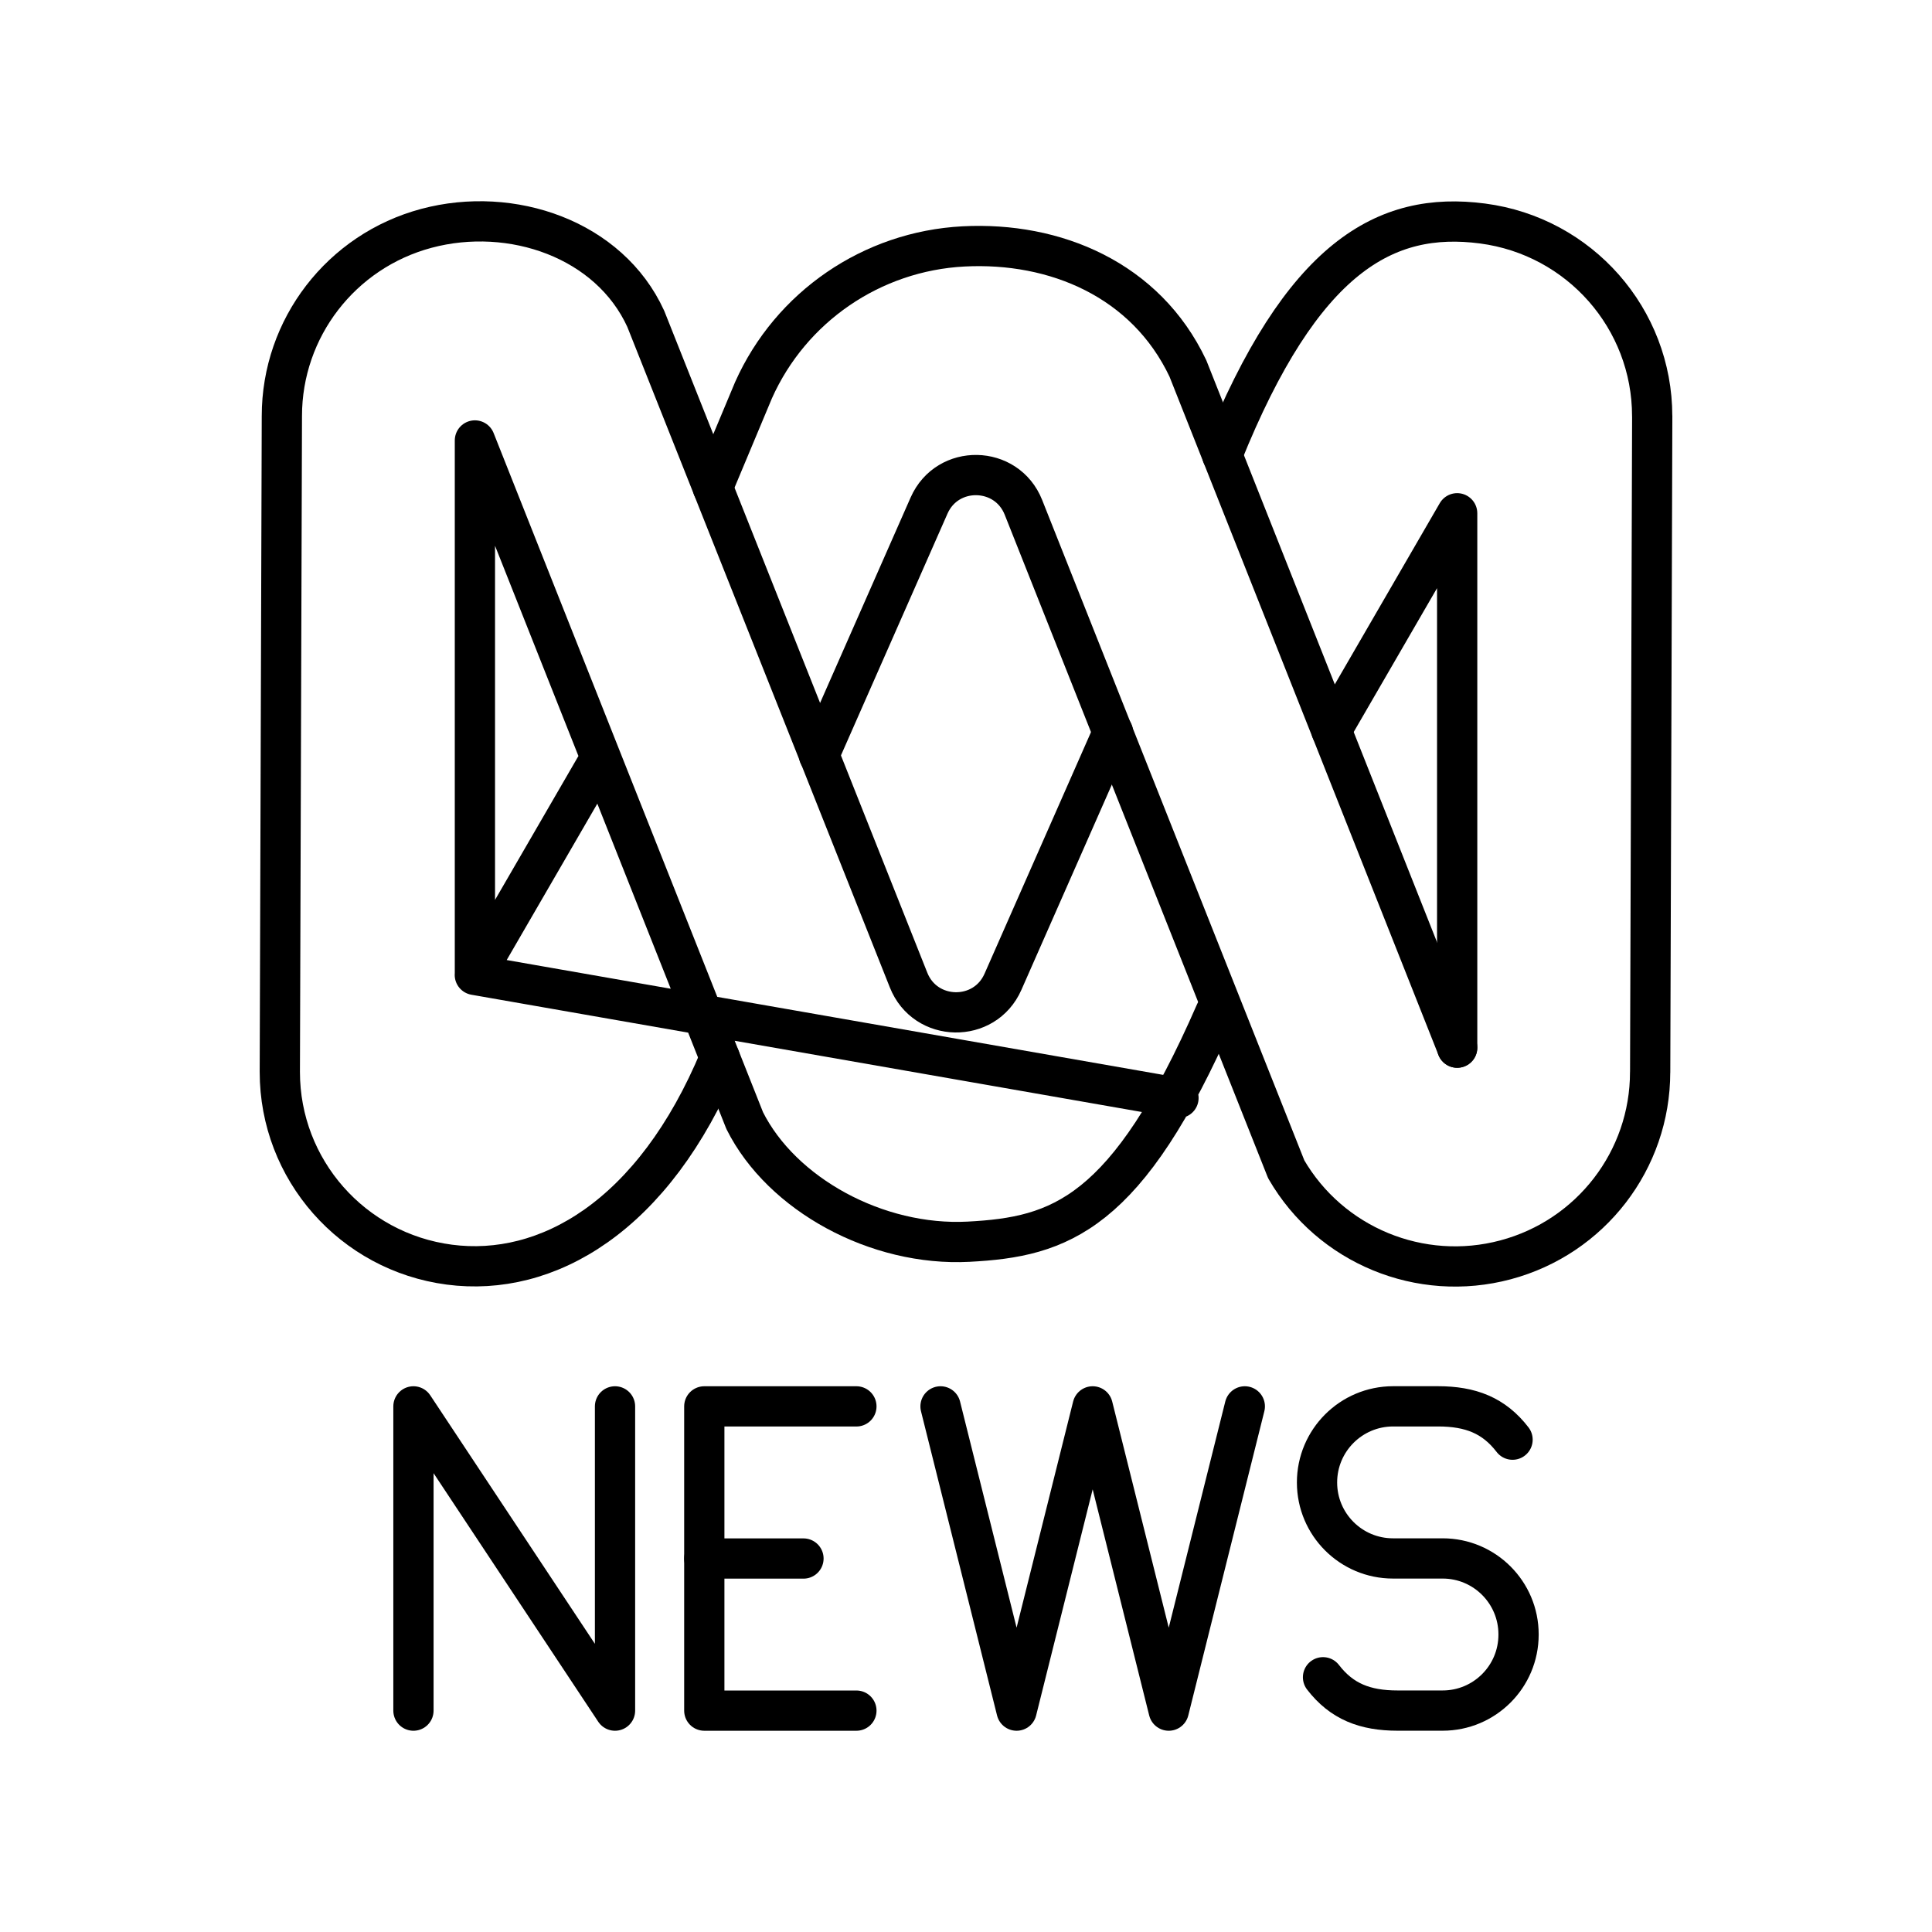
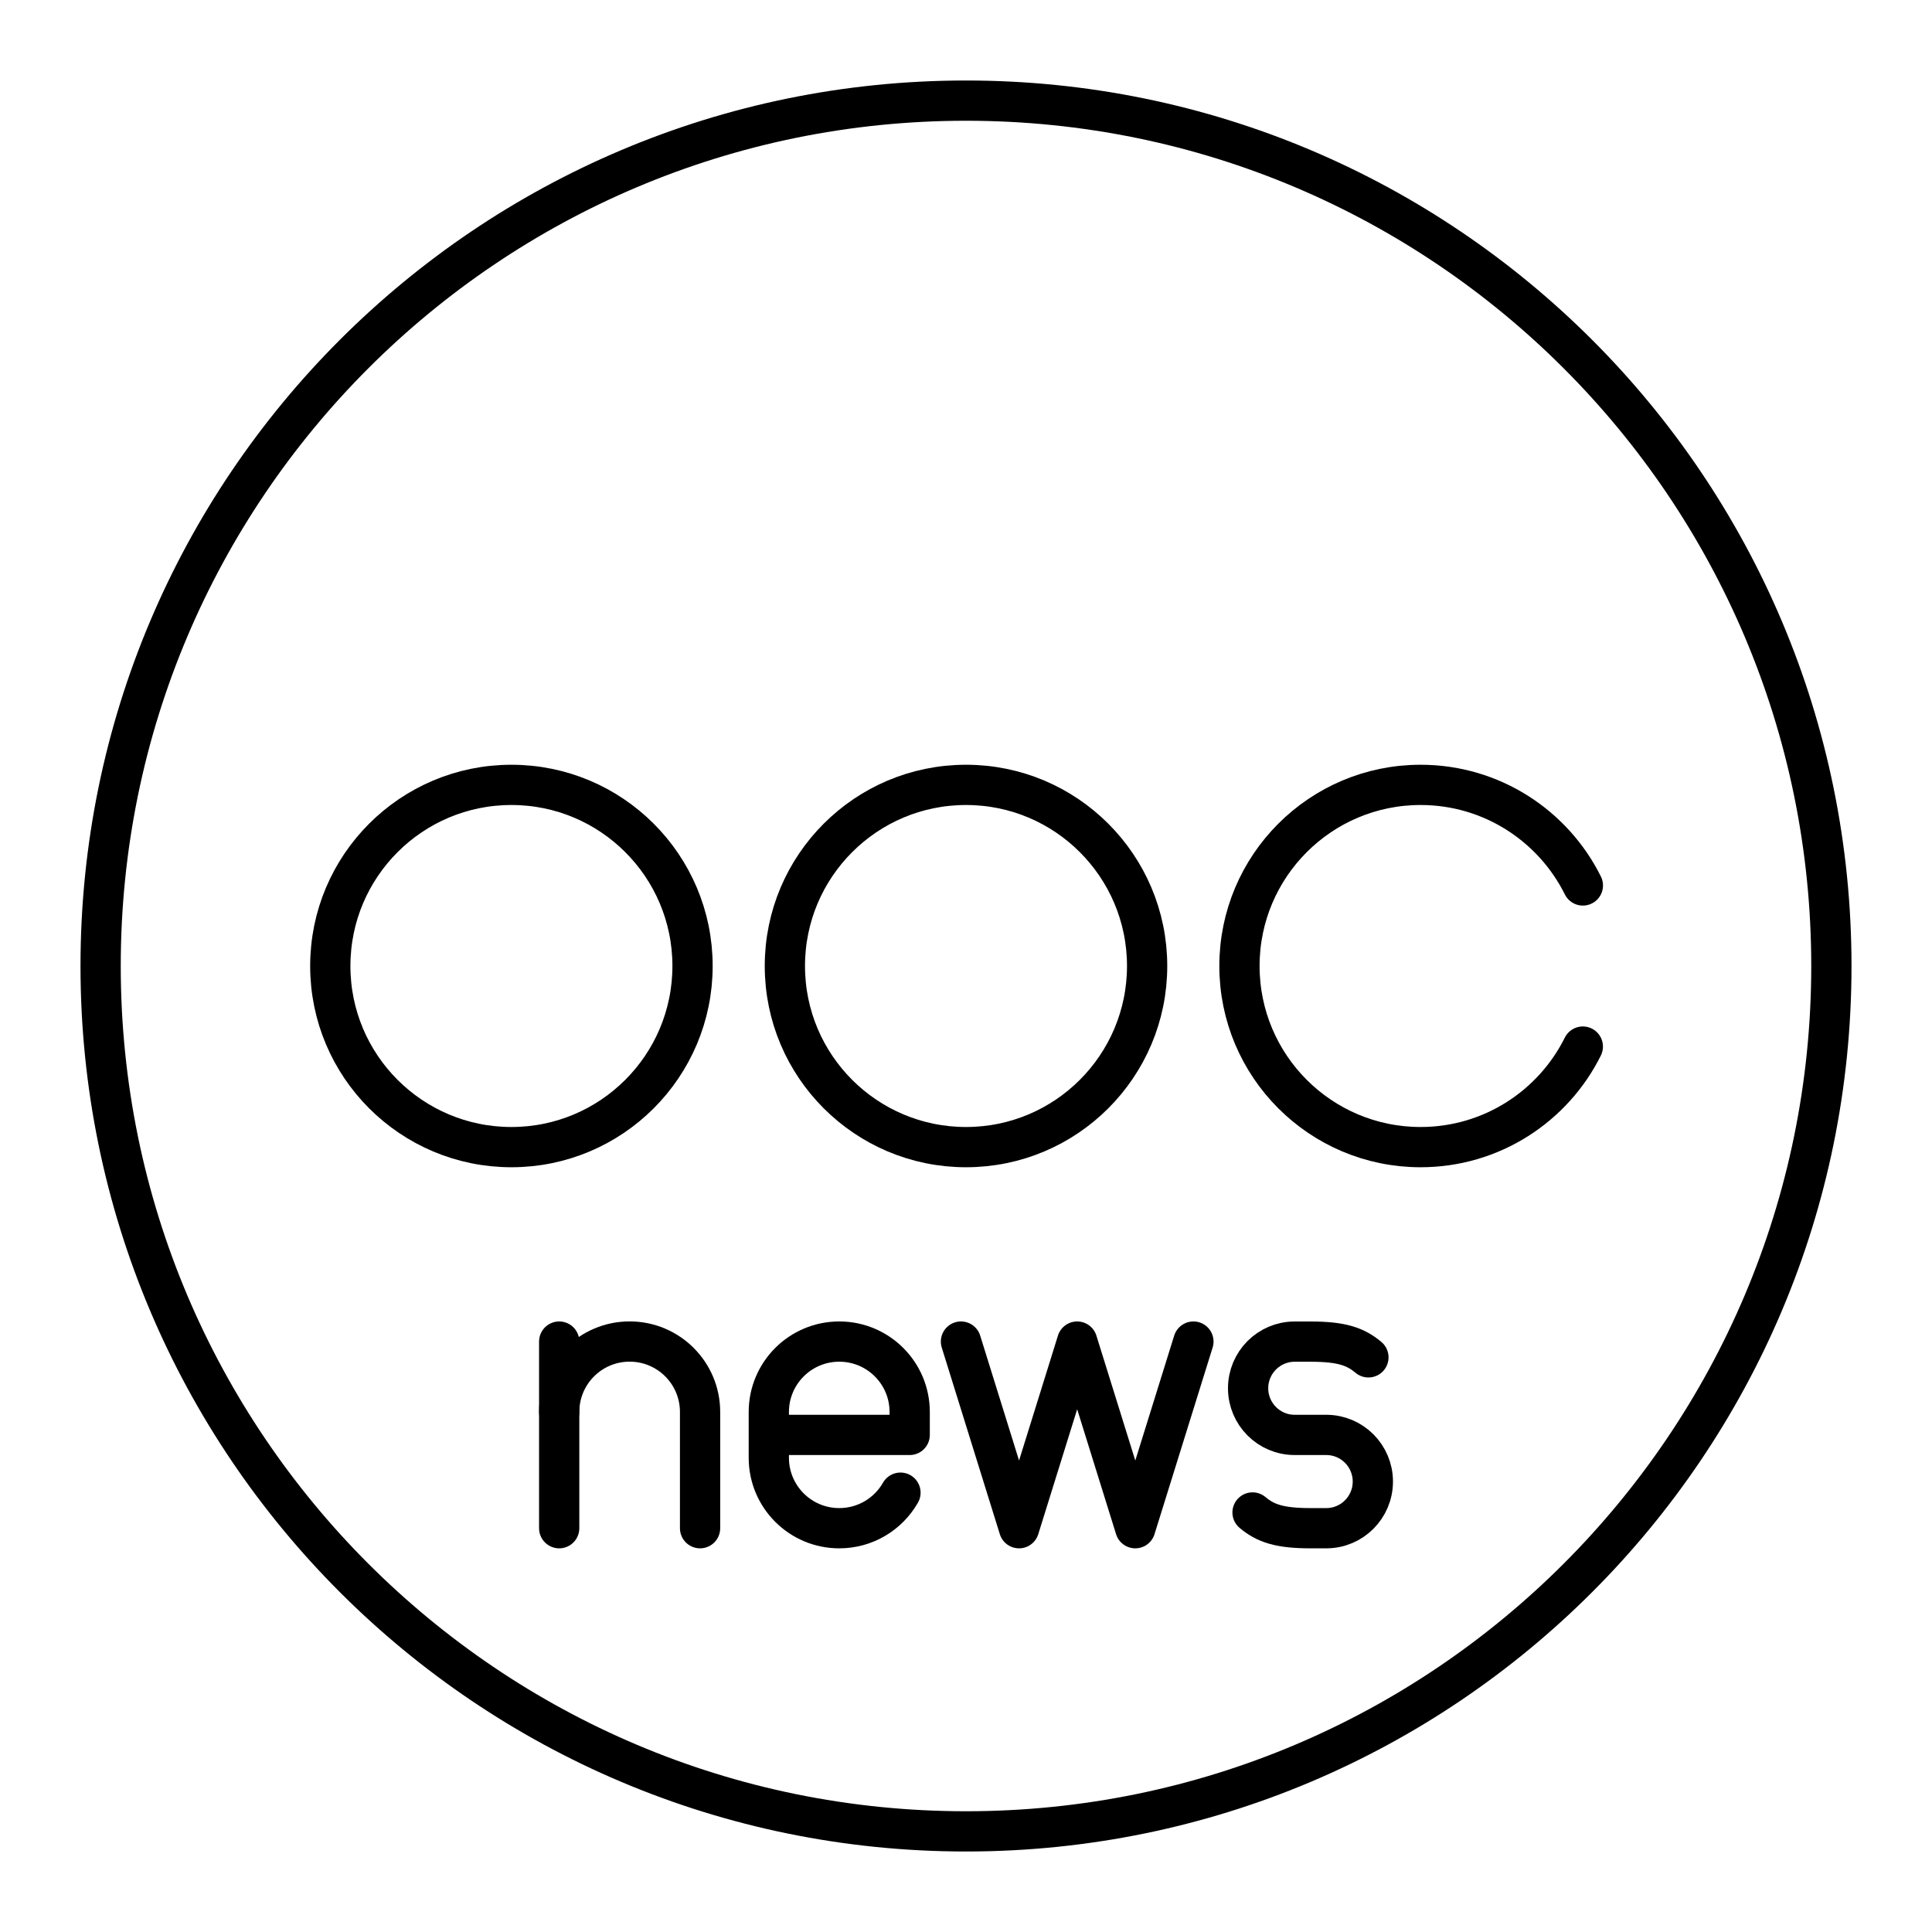
<svg xmlns="http://www.w3.org/2000/svg" id="a" viewBox="0 0 48 48">
  <defs>
-     <style>.b{fill:none;stroke:#000;stroke-linecap:round;stroke-linejoin:round;}</style>
+     <style>.c{fill:none;stroke:#000;stroke-linecap:round;stroke-linejoin:round;}</style>
  </defs>
  <g>
-     <path class="b" d="m10.272,42.5v-7.559l5.008,7.559v-7.559" />
-     <path class="b" d="m17.498,38.721h2.464" />
-     <path class="b" d="m21.277,34.941h-3.779v7.559h3.779" />
-     <path class="b" d="m23.367,34.941l1.89,7.559,1.89-7.559,1.89,7.559,1.89-7.559" />
-     <path class="b" d="m32.87,41.671c.464.603,1.045.828,1.853.828h1.119c1.041,0,1.886-.844,1.886-1.886v-.008c0-1.041-.844-1.886-1.886-1.886h-1.234c-1.042,0-1.887-.845-1.887-1.887h0c0-1.045.847-1.892,1.892-1.892h1.113c.809,0,1.39.225,1.853.828" />
+     <polyline class="c" points="29.65 33.331 28.206 37.968 26.762 33.331 25.318 37.968 23.875 33.331" />
+     <path class="c" d="m31.119,37.577c.32.268.664.391,1.439.391h.393c.639,0,1.157-.519,1.157-1.159h0c0-.64-.518-1.159-1.157-1.159h-.785c-.639,0-1.157-.519-1.157-1.159h0c0-.64.518-1.159,1.157-1.159h.393c.775,0,1.12.123,1.439.391" />
+     <g>
+       <path class="c" d="m17.393,37.968v-2.888c0-.967-.783-1.75-1.75-1.75h0c-.967,0-1.75.783-1.75,1.75" />
+       <line class="c" x1="13.893" y1="37.968" x2="13.893" y2="33.331" />
+     </g>
+     <path class="c" d="m22.372,37.085c-.301.528-.87.883-1.521.883h0c-.967,0-1.75-.783-1.75-1.75v-1.137c0-.967.783-1.75,1.75-1.75h0c.967,0,1.75.783,1.75,1.75v.569s-3.5,0-3.5,0" />
  </g>
-   <path class="b" d="m29.279,27.279-17.482-3.058l3.127-5.396m15.274,6.326c-2.198,5.034-3.86,5.58-6.134,5.699-2.275.119-4.643-1.174-5.562-3.009l-6.703-16.898m0,13.276v-13.276" />
-   <path class="b" d="m36.203,12.752l-3.125,5.394m-1.122,10.905l-6.529-16.446c-.416-1.048-1.89-1.076-2.345-.044l-2.734,6.204m20.7-8.426c0-2.423-1.802-4.47-4.213-4.786-2.411-.316-4.485.815-6.47,5.752m10.632,15.332c0,2.185-1.473,4.098-3.591,4.663-2.118.566-4.354-.357-5.45-2.249m4.247-16.298v13.276m4.846-15.69l-.051,16.298" />
-   <path class="b" d="m27.652,18.189l-2.734,6.204c-.455,1.032-1.929,1.005-2.345-.044l-6.529-16.427c-.903-1.979-3.332-2.815-5.45-2.249-2.118.566-3.591,2.478-3.591,4.663v0s-.051,16.298-.051,16.298v0c0,2.423,1.802,4.47,4.213,4.786,2.411.316,5.074-1.177,6.718-5.137" />
-   <path class="b" d="m17.709,12.111l1.012-2.417c.926-2.073,2.942-3.453,5.216-3.572,2.275-.119,4.531.824,5.576,3.032l6.69,16.874" />
+   <circle id="b" class="c" cx="24" cy="24" r="21.5" />
+   <g>
+     <circle class="c" cx="12.706" cy="24" r="4.5" />
+     <circle class="c" cx="24" cy="24" r="4.5" />
+     <path class="c" d="m39.325,26.002c-.737,1.481-2.265,2.498-4.031,2.498-2.485,0-4.5-2.015-4.5-4.5s2.015-4.5,4.5-4.5c1.766,0,3.295,1.018,4.032,2.499" />
+   </g>
</svg>
